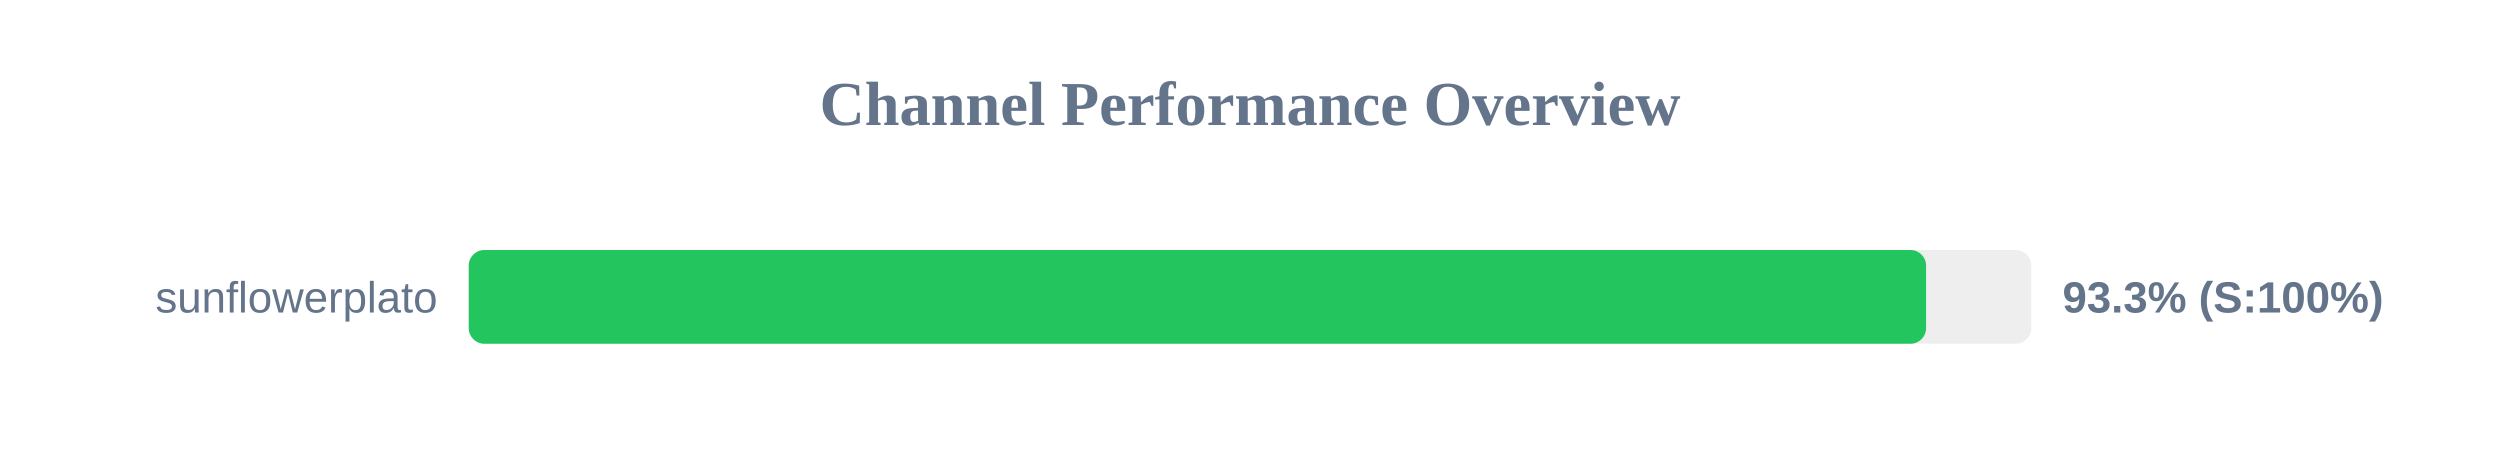
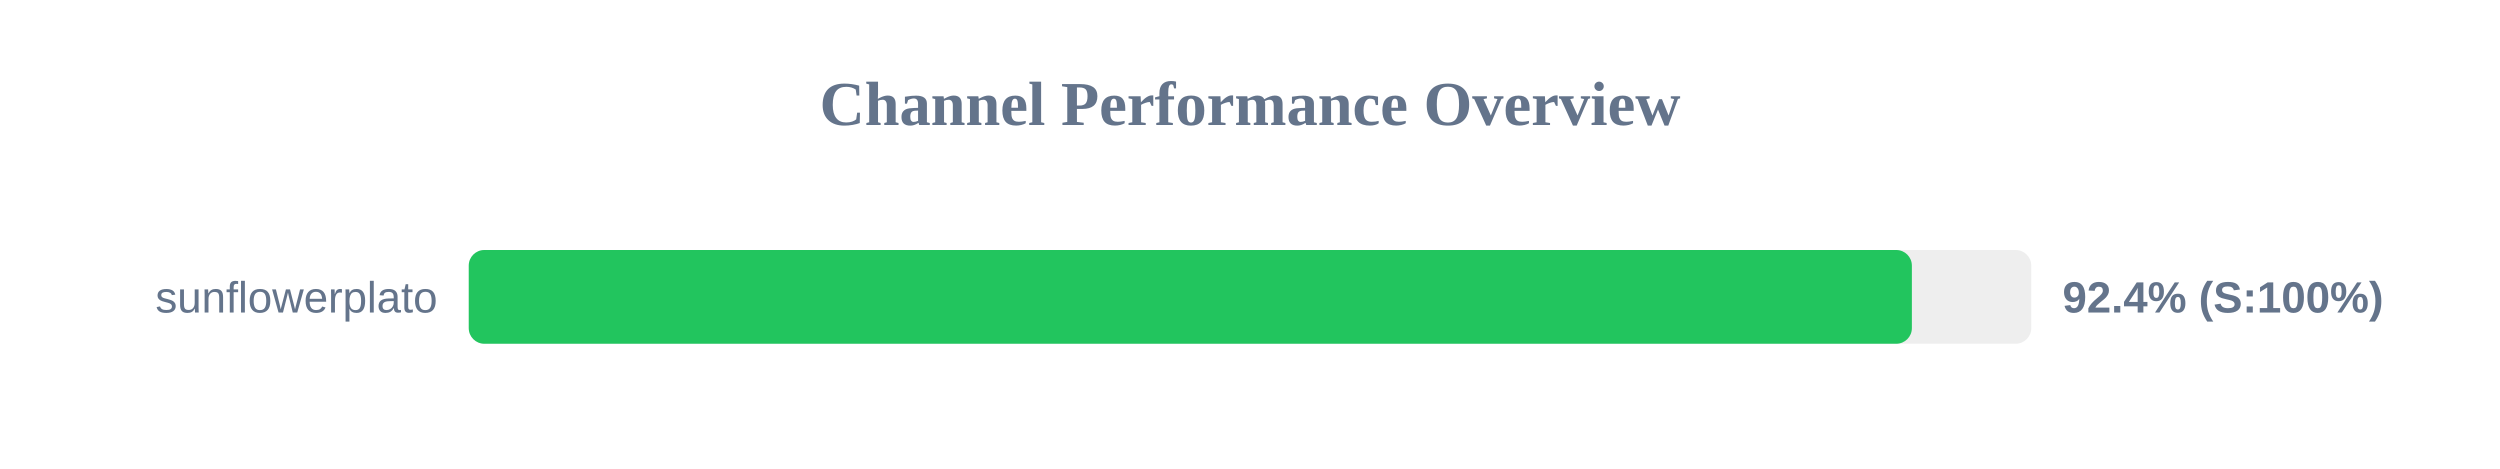
<svg xmlns="http://www.w3.org/2000/svg" width="800" height="150" version="1.1">
  <style>
        .row { font: 14px Arial; fill: #64748b; }
        .score { font: bold 14px Arial; fill: #64748b; }
    </style>
  <text x="400" y="40" text-anchor="middle" font-size="20px" font-weight="bold" fill="#64748b">Channel Performance Overview</text>
  <rect x="150" y="80" width="500" height="30" fill="#eee" rx="5" />
-   <rect x="150" y="80" width="466.35" height="30" fill="#22c55e" rx="5" />
+   <rect x="150" y="80" width="461.8" height="30" fill="#22c55e" rx="5" />
  <text x="140" y="100" text-anchor="end" class="row">sunflowerplato</text>
-   <text x="660" y="100" text-anchor="start" class="score">93.3% (S:100%)</text>
+   <text x="660" y="100" text-anchor="start" class="score">92.4% (S:100%)</text>
</svg>
